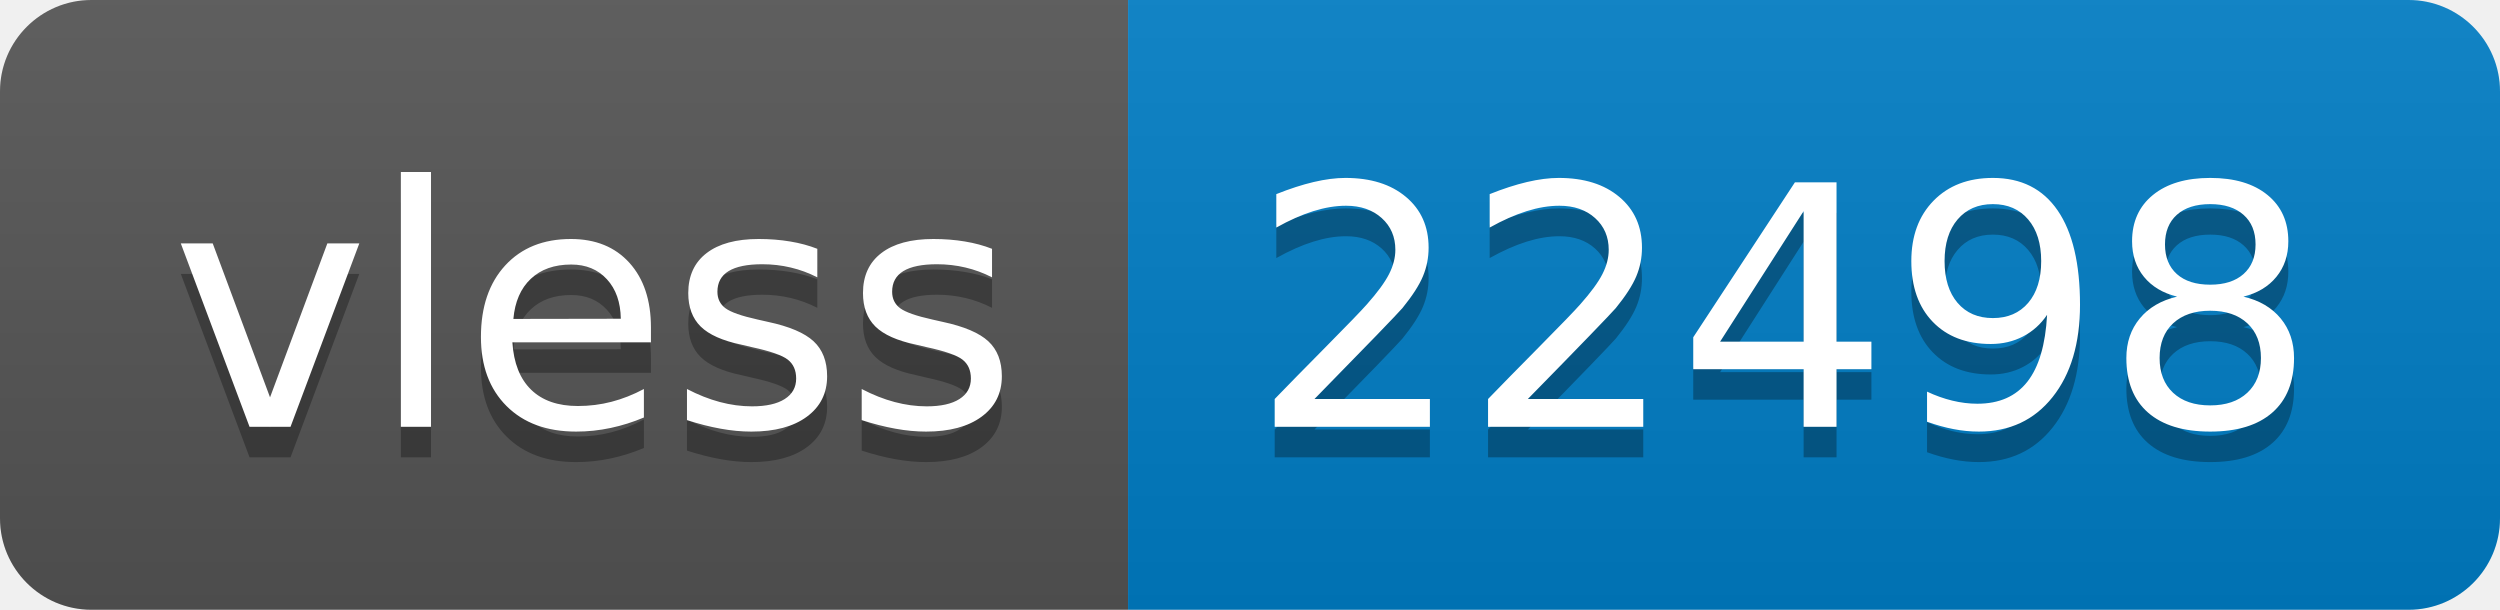
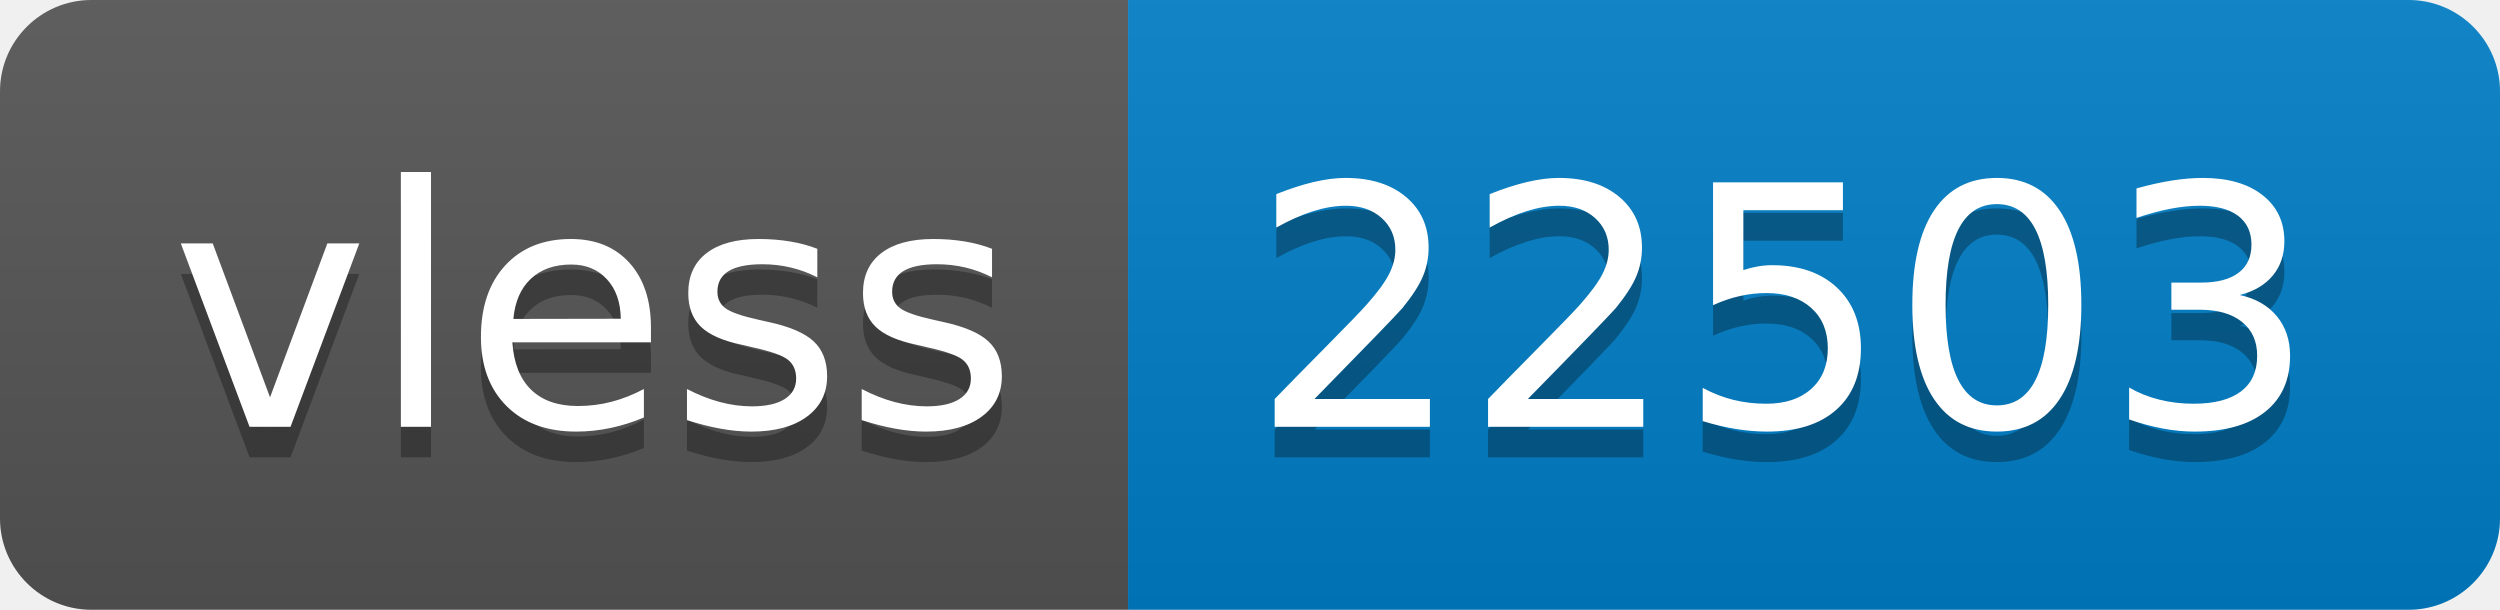
- <svg xmlns="http://www.w3.org/2000/svg" width="82" height="20" role="img" aria-label="vless: 22498">
+ <svg xmlns="http://www.w3.org/2000/svg" width="82" height="20" role="img" aria-label="vless: 22503">
  <linearGradient id="s" x2="0" y2="100%">
    <stop offset="0" stop-color="#bbb" stop-opacity=".1" />
    <stop offset="1" stop-opacity=".1" />
  </linearGradient>
  <clipPath id="r">
    <rect width="82" height="20" rx="3" fill="#fff" />
  </clipPath>
  <g clip-path="url(#r)">
    <rect width="37" height="20" fill="#555" />
    <rect x="37" width="45" height="20" fill="#007ec6" />
    <rect width="82" height="20" fill="url(#s)" />
  </g>
  <g fill="#fff" text-anchor="middle" font-family="Verdana,Geneva,DejaVu Sans,sans-serif" text-rendering="geometricPrecision" font-size="110">
    <text aria-hidden="true" x="195" y="150" fill="#010101" fill-opacity=".3" transform="scale(.1)" textLength="270">vless</text>
    <text x="195" y="140" transform="scale(.1)" fill="#fff" textLength="270">vless</text>
-     <text aria-hidden="true" x="585" y="150" fill="#010101" fill-opacity=".3" transform="scale(.1)" textLength="350">22498</text>
-     <text x="585" y="140" transform="scale(.1)" fill="#fff" textLength="350">22498</text>
+     <text aria-hidden="true" x="585" y="150" fill="#010101" fill-opacity=".3" transform="scale(.1)" textLength="350">22503</text>
+     <text x="585" y="140" transform="scale(.1)" fill="#fff" textLength="350">22503</text>
  </g>
</svg>
